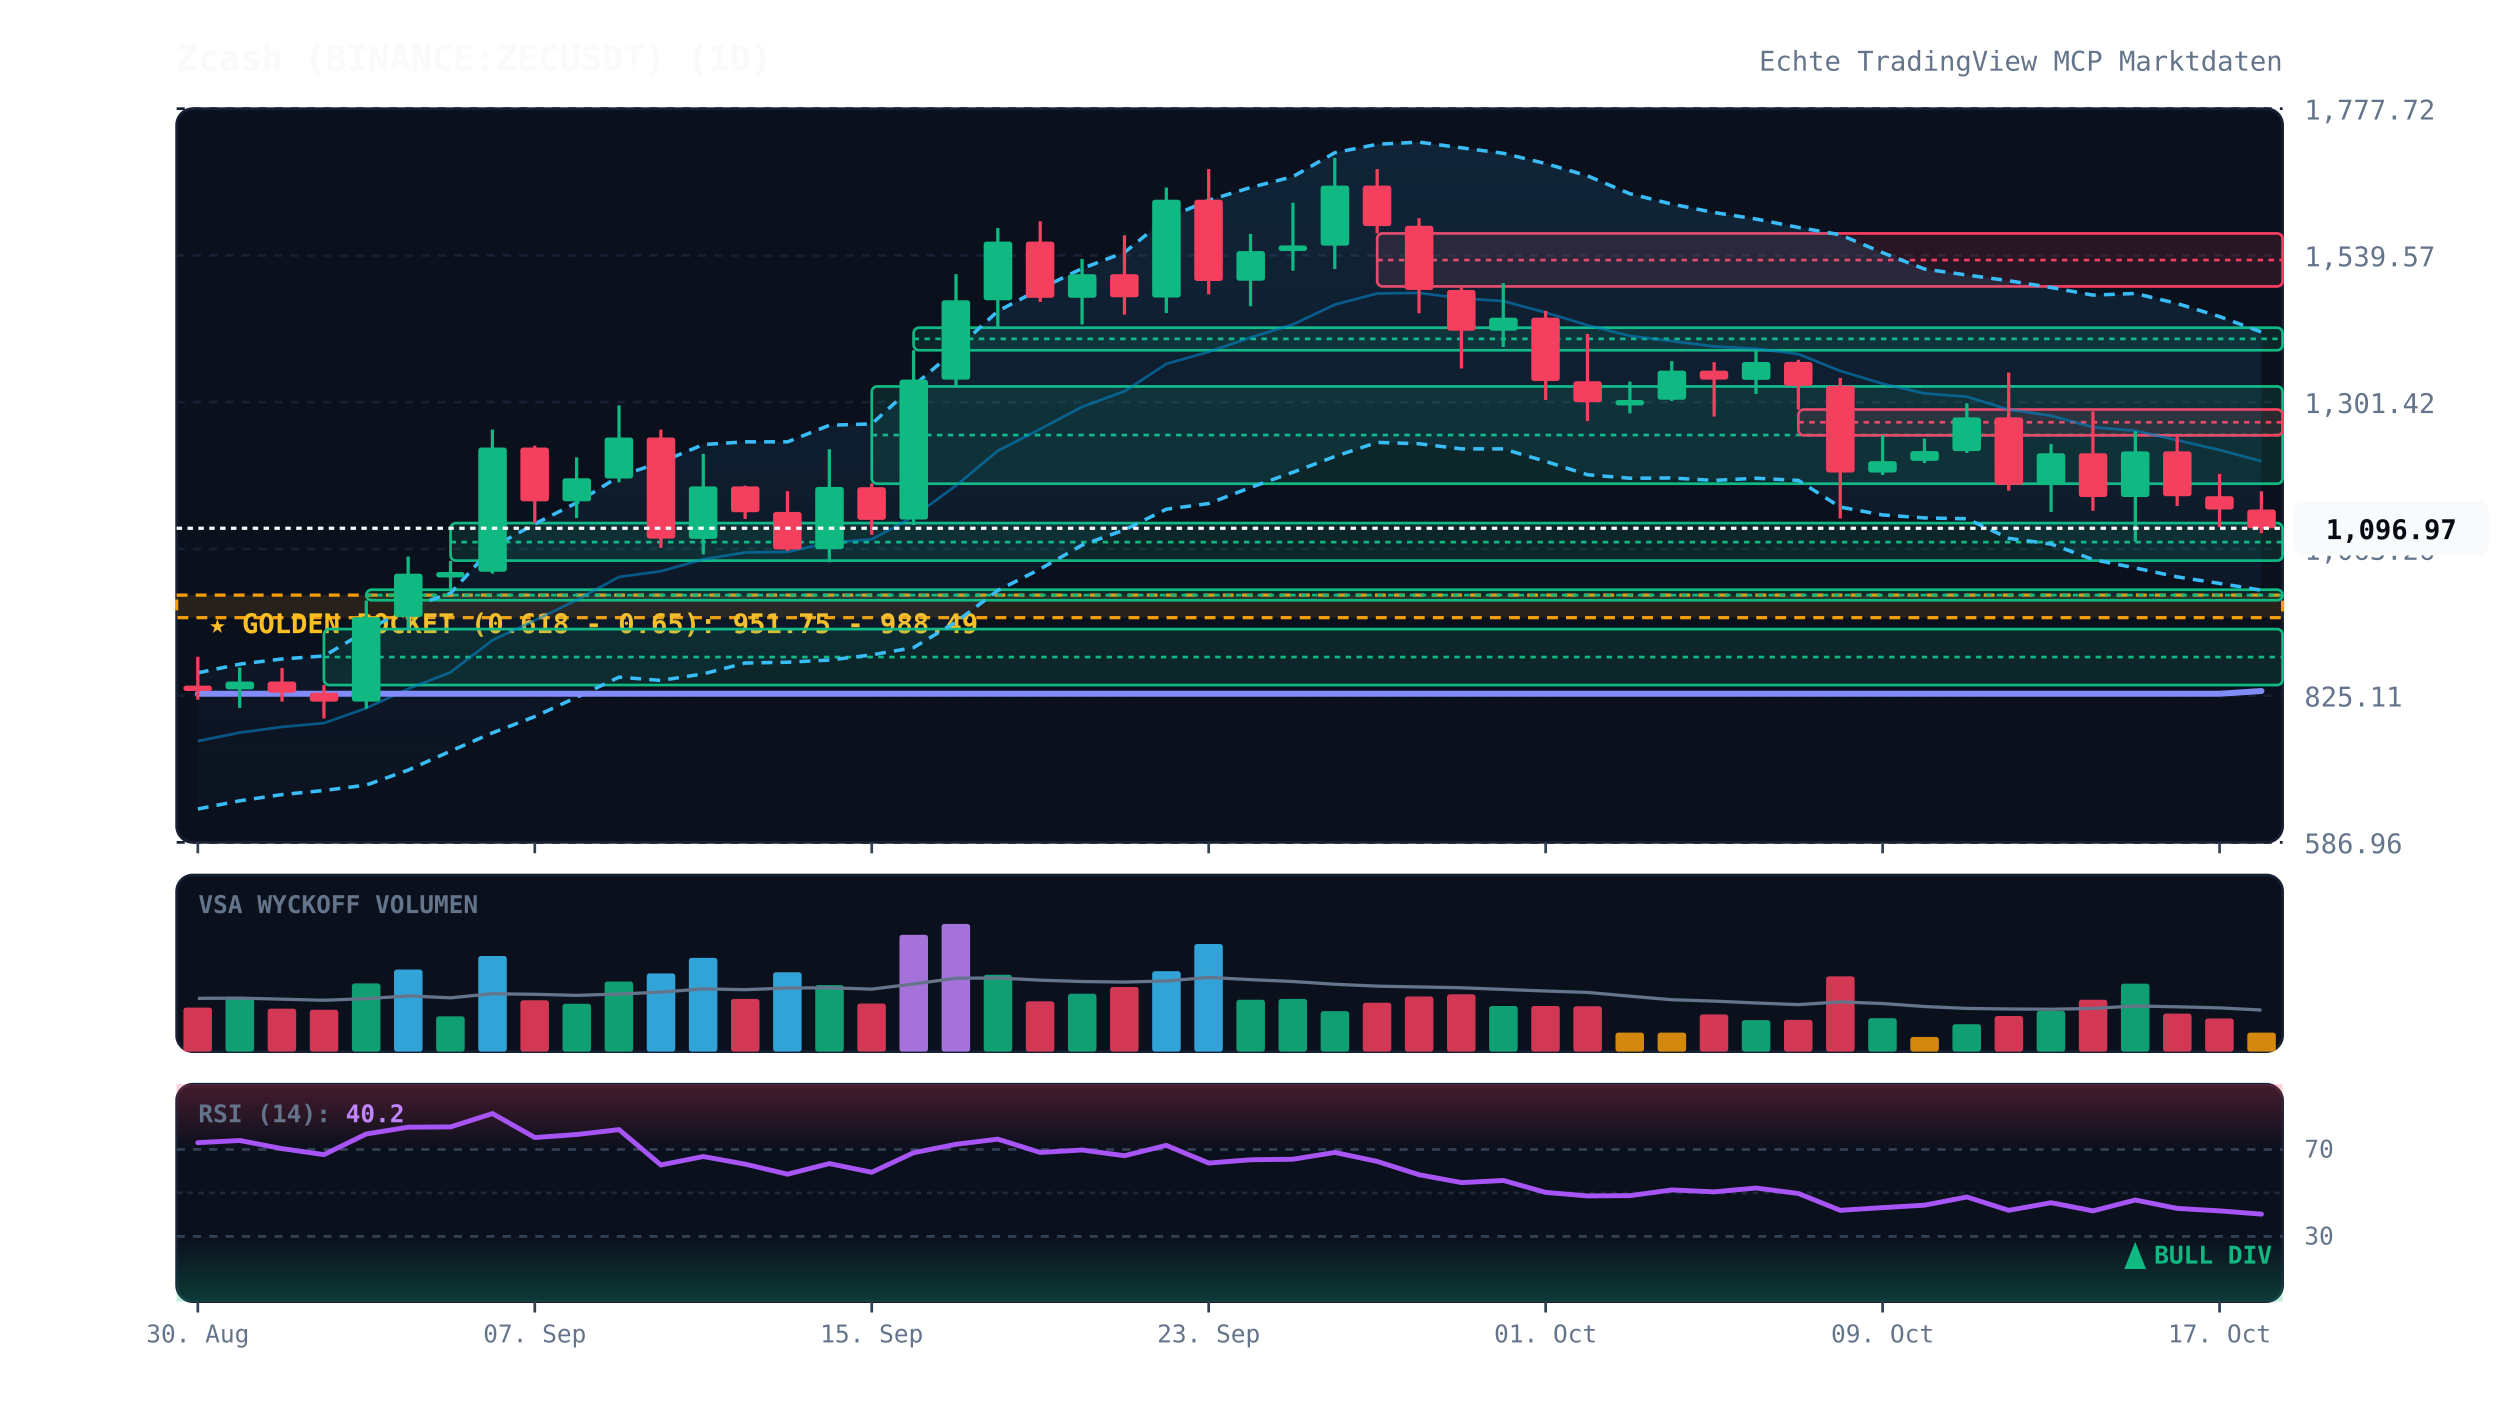
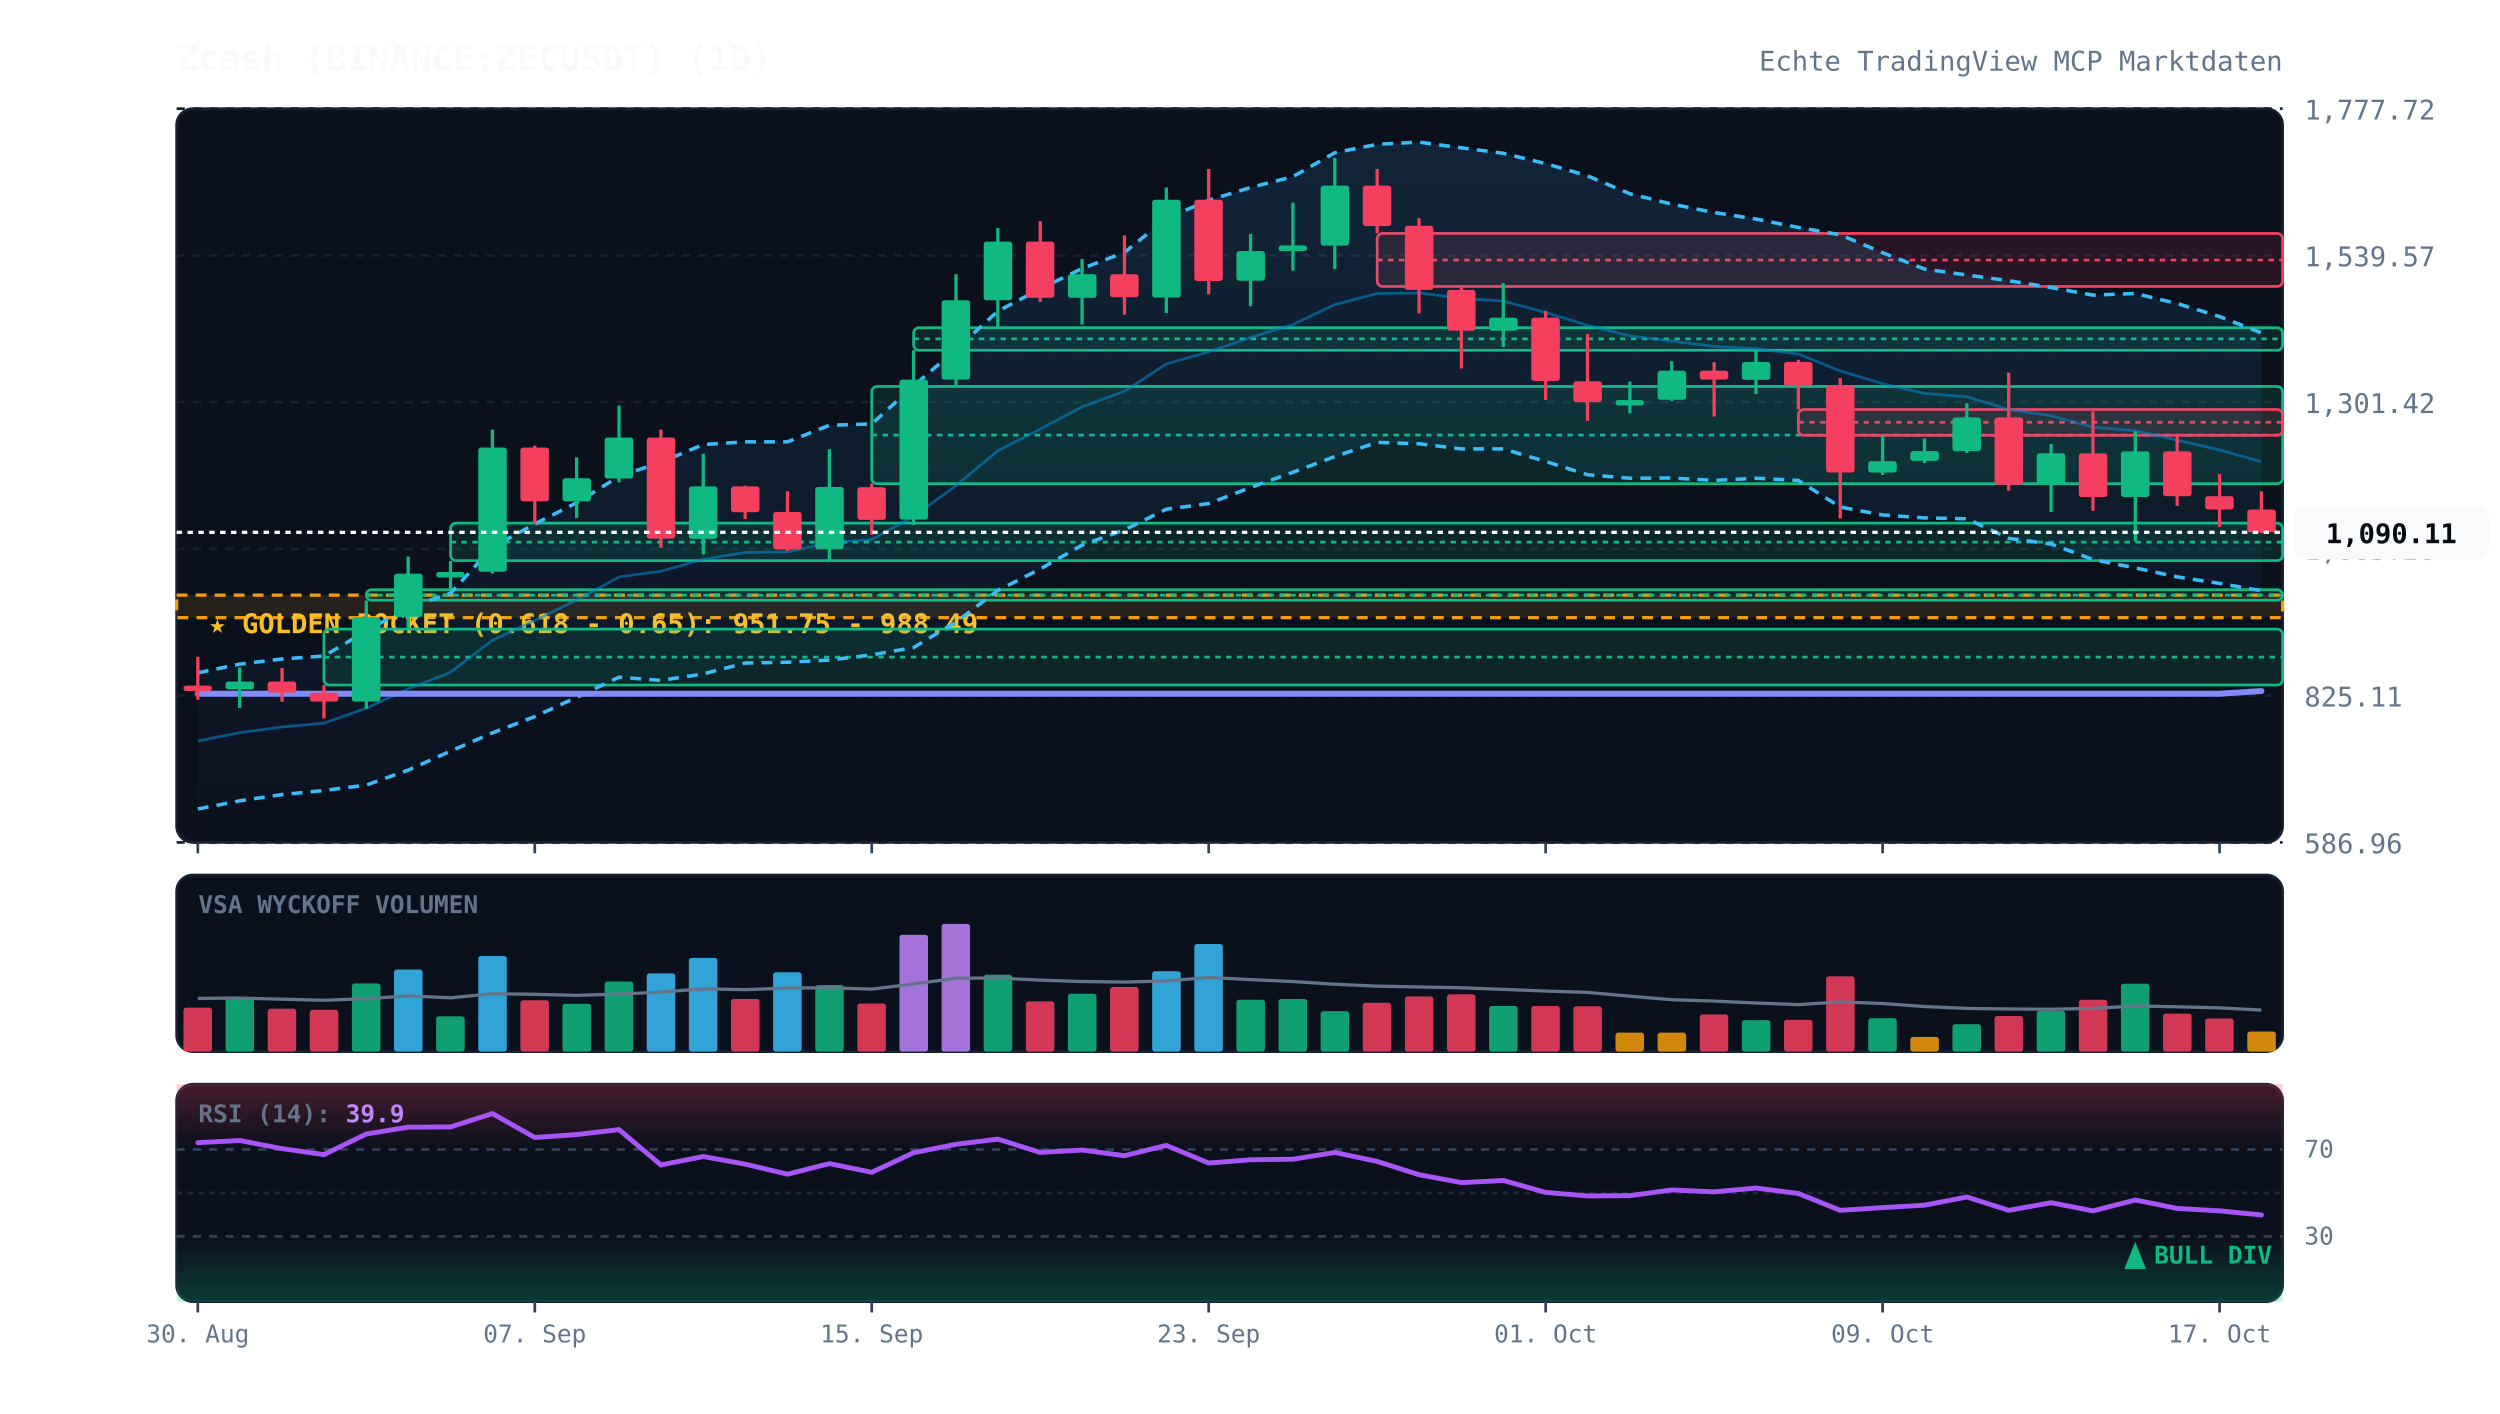
<svg xmlns="http://www.w3.org/2000/svg" viewBox="0 0 920 520" width="100%" height="100%" style="background:#070a13; font-family:'JetBrains Mono', monospace;">
  <defs>
    <linearGradient id="cloud-grad" x1="0%" y1="0%" x2="0%" y2="100%">
      <stop offset="0%" stop-color="#38bdf8" stop-opacity="0.12" />
      <stop offset="100%" stop-color="#38bdf8" stop-opacity="0.02" />
    </linearGradient>
    <linearGradient id="rsi-overbought" x1="0%" y1="0%" x2="0%" y2="100%">
      <stop offset="0%" stop-color="#f43f5e" stop-opacity="0.25" />
      <stop offset="100%" stop-color="#f43f5e" stop-opacity="0.0" />
    </linearGradient>
    <linearGradient id="rsi-oversold" x1="0%" y1="0%" x2="0%" y2="100%">
      <stop offset="0%" stop-color="#10b981" stop-opacity="0.0" />
      <stop offset="100%" stop-color="#10b981" stop-opacity="0.25" />
    </linearGradient>
  </defs>
  <rect x="65" y="40" width="775" height="270" fill="#0b101d" rx="6" stroke="#172033" stroke-width="1" />
  <rect x="65" y="322" width="775" height="65" fill="#0b101d" rx="6" stroke="#172033" stroke-width="1" />
  <rect x="65" y="399" width="775" height="80" fill="#0b101d" rx="6" stroke="#172033" stroke-width="1" />
  <line x1="65" y1="310.0" x2="840" y2="310.0" stroke="#172033" stroke-dasharray="3,3" stroke-width="1" />
  <text x="848" y="314.0" fill="#64748b" font-size="10" text-anchor="start">586.96</text>
  <line x1="65" y1="256.0" x2="840" y2="256.0" stroke="#172033" stroke-dasharray="3,3" stroke-width="1" />
  <text x="848" y="260.0" fill="#64748b" font-size="10" text-anchor="start">825.11</text>
  <line x1="65" y1="202.0" x2="840" y2="202.0" stroke="#172033" stroke-dasharray="3,3" stroke-width="1" />
  <text x="848" y="206.0" fill="#64748b" font-size="10" text-anchor="start">1,063.26</text>
  <line x1="65" y1="148.0" x2="840" y2="148.0" stroke="#172033" stroke-dasharray="3,3" stroke-width="1" />
  <text x="848" y="152.0" fill="#64748b" font-size="10" text-anchor="start">1,301.42</text>
  <line x1="65" y1="94.0" x2="840" y2="94.0" stroke="#172033" stroke-dasharray="3,3" stroke-width="1" />
  <text x="848" y="98.0" fill="#64748b" font-size="10" text-anchor="start">1,539.57</text>
  <line x1="65" y1="40.0" x2="840" y2="40.0" stroke="#172033" stroke-dasharray="3,3" stroke-width="1" />
  <text x="848" y="44.0" fill="#64748b" font-size="10" text-anchor="start">1,777.72</text>
  <rect x="65" y="219.0" width="775" height="8.3" fill="rgba(245, 158, 11, 0.12)" stroke="#f59e0b" stroke-dasharray="4,3" stroke-width="1.2" />
  <text x="77" y="233.0" fill="#fbbf24" font-size="10" font-weight="bold">★ GOLDEN POCKET (0.618 - 0.65): 951.75 - 988.49</text>
  <rect x="119.2" y="231.5" width="720.8" height="20.6" fill="rgba(16, 185, 129, 0.13)" stroke="#10b981" stroke-width="1" rx="2" />
  <line x1="119.2" y1="241.8" x2="840" y2="241.8" stroke="#10b981" stroke-dasharray="2,2" stroke-width="1" />
  <rect x="134.8" y="217.0" width="705.2" height="3.9" fill="rgba(16, 185, 129, 0.13)" stroke="#10b981" stroke-width="1" rx="2" />
  <line x1="134.8" y1="219.0" x2="840" y2="219.0" stroke="#10b981" stroke-dasharray="2,2" stroke-width="1" />
  <rect x="165.8" y="192.5" width="674.2" height="13.8" fill="rgba(16, 185, 129, 0.13)" stroke="#10b981" stroke-width="1" rx="2" />
  <line x1="165.8" y1="199.5" x2="840" y2="199.5" stroke="#10b981" stroke-dasharray="2,2" stroke-width="1" />
  <rect x="320.8" y="142.2" width="519.2" height="35.8" fill="rgba(16, 185, 129, 0.13)" stroke="#10b981" stroke-width="1" rx="2" />
  <line x1="320.8" y1="160.1" x2="840" y2="160.1" stroke="#10b981" stroke-dasharray="2,2" stroke-width="1" />
  <rect x="336.2" y="120.6" width="503.8" height="8.3" fill="rgba(16, 185, 129, 0.13)" stroke="#10b981" stroke-width="1" rx="2" />
  <line x1="336.2" y1="124.7" x2="840" y2="124.7" stroke="#10b981" stroke-dasharray="2,2" stroke-width="1" />
  <rect x="506.8" y="85.9" width="333.2" height="19.5" fill="rgba(244, 63, 94, 0.13)" stroke="#f43f5e" stroke-width="1" rx="2" />
  <line x1="506.8" y1="95.7" x2="840" y2="95.7" stroke="#f43f5e" stroke-dasharray="2,2" stroke-width="1" />
  <rect x="661.8" y="150.7" width="178.2" height="9.5" fill="rgba(244, 63, 94, 0.13)" stroke="#f43f5e" stroke-width="1" rx="2" />
  <line x1="661.8" y1="155.4" x2="840" y2="155.4" stroke="#f43f5e" stroke-dasharray="2,2" stroke-width="1" />
-   <polygon points="72.8,247.6 88.2,244.4 103.8,242.5 119.2,241.4 134.8,232.2 150.2,223.6 165.8,218.3 181.2,201.4 196.8,192.8 212.2,185.0 227.8,175.3 243.2,170.1 258.8,163.6 274.2,162.6 289.8,162.6 305.2,156.5 320.8,156.0 336.2,142.0 351.8,128.6 367.2,114.5 382.8,106.3 398.2,98.8 413.8,92.9 429.2,80.4 444.8,73.7 460.2,69.0 475.8,65.0 491.2,56.2 506.8,53.1 522.2,52.3 537.8,54.4 553.2,56.4 568.8,60.2 584.2,64.7 599.8,71.3 615.2,75.1 630.8,78.2 646.2,80.6 661.8,83.7 677.2,86.4 692.8,93.0 708.2,99.0 723.8,101.2 739.2,103.3 754.8,105.8 770.2,108.6 785.8,108.0 801.2,111.7 816.8,116.5 832.2,122.2 832.2,217.2 816.8,214.7 801.2,212.3 785.8,209.0 770.2,205.9 754.8,200.2 739.2,198.1 723.8,190.9 708.2,190.6 692.8,189.5 677.2,186.6 661.8,176.8 646.2,176.0 630.8,176.8 615.2,175.9 599.8,176.0 584.2,174.7 568.8,169.8 553.2,165.2 537.8,165.2 522.2,163.3 506.8,162.8 491.2,168.0 475.8,173.8 460.2,179.4 444.8,185.3 429.2,187.4 413.8,195.0 398.2,200.6 382.8,209.4 367.2,217.3 351.8,228.9 336.2,238.3 320.8,241.0 305.2,242.9 289.8,243.7 274.2,244.0 258.8,248.0 243.2,250.4 227.8,249.2 212.2,256.6 196.8,263.7 181.2,269.7 165.8,276.4 150.2,283.4 134.8,288.9 119.2,290.9 103.8,292.4 88.2,294.7 72.8,297.7" fill="url(#cloud-grad)" />
-   <polyline points="72.8,247.6 88.2,244.4 103.8,242.5 119.2,241.4 134.8,232.2 150.2,223.6 165.8,218.3 181.2,201.4 196.8,192.8 212.2,185.0 227.8,175.3 243.2,170.1 258.8,163.6 274.2,162.6 289.8,162.6 305.2,156.5 320.8,156.0 336.2,142.0 351.8,128.6 367.2,114.5 382.8,106.3 398.2,98.8 413.8,92.9 429.2,80.4 444.8,73.7 460.2,69.0 475.8,65.0 491.2,56.2 506.8,53.1 522.2,52.3 537.8,54.4 553.2,56.4 568.8,60.2 584.2,64.7 599.8,71.3 615.2,75.1 630.8,78.2 646.2,80.6 661.8,83.7 677.2,86.4 692.8,93.0 708.2,99.0 723.8,101.2 739.2,103.3 754.8,105.8 770.2,108.6 785.8,108.0 801.2,111.7 816.8,116.5 832.2,122.2" fill="none" stroke="#38bdf8" stroke-width="1.3" stroke-dasharray="4,3" />
-   <polyline points="72.8,297.7 88.2,294.7 103.8,292.4 119.2,290.9 134.8,288.9 150.2,283.4 165.8,276.4 181.2,269.7 196.8,263.7 212.2,256.6 227.8,249.2 243.2,250.4 258.8,248.0 274.2,244.0 289.8,243.7 305.2,242.9 320.8,241.0 336.2,238.3 351.8,228.9 367.2,217.3 382.8,209.4 398.2,200.6 413.8,195.0 429.2,187.4 444.8,185.3 460.2,179.4 475.8,173.8 491.2,168.0 506.8,162.8 522.2,163.3 537.8,165.2 553.2,165.2 568.8,169.8 584.2,174.7 599.8,176.0 615.2,175.9 630.8,176.8 646.2,176.0 661.8,176.8 677.2,186.6 692.8,189.5 708.2,190.6 723.8,190.9 739.2,198.1 754.8,200.2 770.2,205.9 785.8,209.0 801.2,212.3 816.8,214.7 832.2,217.2" fill="none" stroke="#38bdf8" stroke-width="1.3" stroke-dasharray="4,3" />
-   <polyline points="72.8,272.7 88.2,269.6 103.8,267.5 119.2,266.1 134.8,260.6 150.2,253.5 165.8,247.4 181.2,235.6 196.8,228.3 212.2,220.8 227.8,212.3 243.2,210.2 258.8,205.8 274.2,203.3 289.8,203.1 305.2,199.7 320.8,198.5 336.2,190.1 351.8,178.7 367.2,165.9 382.8,157.9 398.2,149.7 413.8,144.0 429.2,133.9 444.8,129.5 460.2,124.2 475.8,119.4 491.2,112.1 506.8,108.0 522.2,107.8 537.8,109.8 553.2,110.8 568.8,115.0 584.2,119.7 599.8,123.6 615.2,125.5 630.8,127.5 646.2,128.3 661.8,130.3 677.2,136.5 692.8,141.2 708.2,144.8 723.8,146.0 739.2,150.7 754.8,153.0 770.2,157.2 785.8,158.5 801.2,162.0 816.8,165.6 832.2,169.7" fill="none" stroke="#0284c7" stroke-width="1.0" stroke-opacity="0.6" />
+   <polygon points="72.8,247.6 88.2,244.4 103.8,242.5 119.2,241.4 134.8,232.2 150.2,223.6 165.8,218.3 181.2,201.4 196.8,192.8 212.2,185.0 227.8,175.3 243.2,170.1 258.8,163.6 274.2,162.6 289.8,162.6 305.2,156.5 320.8,156.0 336.2,142.0 351.8,128.6 367.2,114.5 382.8,106.3 398.2,98.8 413.8,92.9 429.2,80.4 444.8,73.7 460.2,69.0 475.8,65.0 491.2,56.2 506.8,53.1 522.2,52.3 537.8,54.4 553.2,56.4 568.8,60.2 584.2,64.7 599.8,71.3 615.2,75.1 630.8,78.2 646.2,80.6 661.8,83.7 677.2,86.4 692.8,93.0 708.2,99.0 723.8,101.2 739.2,103.3 754.8,105.8 770.2,108.6 785.8,108.0 801.2,111.7 816.8,116.5 832.2,122.5 832.2,217.4 816.8,214.7 801.2,212.3 785.8,209.0 770.2,205.9 754.8,200.2 739.2,198.1 723.8,190.9 708.2,190.6 692.8,189.5 677.2,186.6 661.8,176.8 646.2,176.0 630.8,176.8 615.2,175.9 599.8,176.0 584.2,174.7 568.8,169.8 553.2,165.2 537.8,165.2 522.2,163.3 506.8,162.8 491.2,168.0 475.8,173.8 460.2,179.4 444.8,185.3 429.2,187.4 413.8,195.0 398.2,200.6 382.8,209.4 367.2,217.3 351.8,228.9 336.2,238.3 320.8,241.0 305.2,242.9 289.8,243.7 274.2,244.0 258.8,248.0 243.2,250.4 227.8,249.2 212.2,256.6 196.8,263.7 181.2,269.7 165.8,276.4 150.2,283.4 134.8,288.9 119.2,290.9 103.8,292.4 88.2,294.7 72.8,297.7" fill="url(#cloud-grad)" />
+   <polyline points="72.8,247.6 88.2,244.4 103.8,242.5 119.2,241.4 134.8,232.2 150.2,223.6 165.8,218.3 181.2,201.4 196.8,192.8 212.2,185.0 227.8,175.3 243.2,170.1 258.8,163.6 274.2,162.6 289.8,162.6 305.2,156.5 320.8,156.0 336.2,142.0 351.8,128.6 367.2,114.5 382.8,106.3 398.2,98.8 413.8,92.9 429.2,80.4 444.8,73.7 460.2,69.0 475.8,65.0 491.2,56.2 506.8,53.1 522.2,52.3 537.8,54.4 553.2,56.4 568.8,60.2 584.2,64.7 599.8,71.3 615.2,75.1 630.8,78.2 646.2,80.6 661.8,83.7 677.2,86.4 692.8,93.0 708.2,99.0 723.8,101.2 739.2,103.3 754.8,105.8 770.2,108.6 785.8,108.0 801.2,111.7 816.8,116.5 832.2,122.5" fill="none" stroke="#38bdf8" stroke-width="1.3" stroke-dasharray="4,3" />
+   <polyline points="72.8,297.7 88.2,294.7 103.8,292.4 119.2,290.9 134.8,288.9 150.2,283.4 165.8,276.4 181.2,269.7 196.8,263.7 212.2,256.6 227.8,249.2 243.2,250.4 258.8,248.0 274.2,244.0 289.8,243.7 305.2,242.9 320.8,241.0 336.2,238.3 351.8,228.9 367.2,217.3 382.8,209.4 398.2,200.6 413.8,195.0 429.2,187.4 444.8,185.3 460.2,179.4 475.8,173.8 491.2,168.0 506.8,162.8 522.2,163.3 537.8,165.2 553.2,165.2 568.8,169.8 584.2,174.7 599.8,176.0 615.2,175.9 630.8,176.8 646.2,176.0 661.8,176.8 677.2,186.6 692.8,189.5 708.2,190.6 723.8,190.9 739.2,198.1 754.8,200.2 770.2,205.9 785.8,209.0 801.2,212.3 816.8,214.7 832.2,217.4" fill="none" stroke="#38bdf8" stroke-width="1.3" stroke-dasharray="4,3" />
+   <polyline points="72.8,272.7 88.2,269.6 103.8,267.5 119.2,266.1 134.8,260.6 150.2,253.5 165.8,247.4 181.2,235.6 196.8,228.3 212.2,220.8 227.8,212.3 243.2,210.2 258.8,205.8 274.2,203.3 289.8,203.1 305.2,199.7 320.8,198.5 336.2,190.1 351.8,178.7 367.2,165.9 382.8,157.9 398.2,149.7 413.8,144.0 429.2,133.9 444.8,129.5 460.2,124.2 475.8,119.4 491.2,112.1 506.8,108.0 522.2,107.8 537.8,109.8 553.2,110.8 568.8,115.0 584.2,119.7 599.8,123.6 615.2,125.5 630.8,127.5 646.2,128.3 661.8,130.3 677.2,136.5 692.8,141.2 708.2,144.8 723.8,146.0 739.2,150.7 754.8,153.0 770.2,157.2 785.8,158.5 801.2,162.0 816.8,165.6 832.2,169.9" fill="none" stroke="#0284c7" stroke-width="1.0" stroke-opacity="0.6" />
  <polyline points="72.8,255.3 88.2,255.3 103.8,255.3 119.2,255.3 134.8,255.3 150.2,255.3 165.8,255.3 181.2,255.3 196.8,255.3 212.2,255.3 227.8,255.3 243.2,255.3 258.8,255.3 274.2,255.3 289.8,255.3 305.2,255.3 320.8,255.3 336.2,255.3 351.8,255.3 367.2,255.3 382.8,255.3 398.2,255.3 413.8,255.3 429.2,255.3 444.8,255.3 460.2,255.3 475.8,255.3 491.2,255.3 506.8,255.3 522.2,255.3 537.8,255.3 553.2,255.3 568.8,255.3 584.2,255.3 599.8,255.3 615.2,255.3 630.8,255.3 646.2,255.3 661.8,255.3 677.2,255.3 692.8,255.3 708.2,255.3 723.8,255.3 739.2,255.3 754.8,255.3 770.2,255.3 785.8,255.3 801.2,255.3 816.8,255.3 832.2,254.3" fill="none" stroke="#818cf8" stroke-width="2.2" stroke-linecap="round" />
  <line x1="72.8" y1="241.7" x2="72.8" y2="257.5" stroke="#f43f5e" stroke-width="1.2" />
  <rect x="67.5" y="252.3" width="10.5" height="2.0" fill="#f43f5e" rx="1" />
  <line x1="88.2" y1="245.6" x2="88.2" y2="260.5" stroke="#10b981" stroke-width="1.2" />
  <rect x="83.0" y="250.8" width="10.5" height="2.9" fill="#10b981" rx="1" />
  <line x1="103.8" y1="245.8" x2="103.8" y2="258.2" stroke="#f43f5e" stroke-width="1.2" />
  <rect x="98.5" y="250.8" width="10.5" height="4.1" fill="#f43f5e" rx="1" />
  <line x1="119.2" y1="252.1" x2="119.2" y2="264.4" stroke="#f43f5e" stroke-width="1.2" />
  <rect x="114.0" y="254.9" width="10.5" height="3.3" fill="#f43f5e" rx="1" />
  <line x1="134.8" y1="221.0" x2="134.8" y2="260.8" stroke="#10b981" stroke-width="1.2" />
  <rect x="129.5" y="227.1" width="10.5" height="31.1" fill="#10b981" rx="1" />
  <line x1="150.2" y1="204.8" x2="150.2" y2="231.5" stroke="#10b981" stroke-width="1.2" />
  <rect x="145.0" y="211.1" width="10.5" height="15.9" fill="#10b981" rx="1" />
  <line x1="165.8" y1="206.4" x2="165.8" y2="217.0" stroke="#10b981" stroke-width="1.2" />
  <rect x="160.5" y="210.5" width="10.5" height="2.0" fill="#10b981" rx="1" />
  <line x1="181.2" y1="158.1" x2="181.2" y2="211.1" stroke="#10b981" stroke-width="1.2" />
  <rect x="176.0" y="164.7" width="10.5" height="45.7" fill="#10b981" rx="1" />
  <line x1="196.8" y1="164.0" x2="196.8" y2="192.5" stroke="#f43f5e" stroke-width="1.2" />
  <rect x="191.5" y="164.7" width="10.5" height="19.8" fill="#f43f5e" rx="1" />
  <line x1="212.2" y1="168.3" x2="212.2" y2="190.6" stroke="#10b981" stroke-width="1.2" />
  <rect x="207.0" y="176.0" width="10.5" height="8.5" fill="#10b981" rx="1" />
  <line x1="227.8" y1="149.2" x2="227.8" y2="177.5" stroke="#10b981" stroke-width="1.2" />
  <rect x="222.5" y="161.0" width="10.5" height="15.1" fill="#10b981" rx="1" />
  <line x1="243.2" y1="158.1" x2="243.2" y2="201.6" stroke="#f43f5e" stroke-width="1.2" />
  <rect x="238.0" y="161.0" width="10.5" height="37.2" fill="#f43f5e" rx="1" />
  <line x1="258.8" y1="167.0" x2="258.8" y2="204.0" stroke="#10b981" stroke-width="1.2" />
  <rect x="253.5" y="179.0" width="10.5" height="19.3" fill="#10b981" rx="1" />
  <line x1="274.2" y1="178.7" x2="274.2" y2="191.0" stroke="#f43f5e" stroke-width="1.2" />
  <rect x="269.0" y="179.0" width="10.5" height="9.5" fill="#f43f5e" rx="1" />
  <line x1="289.8" y1="180.8" x2="289.8" y2="202.7" stroke="#f43f5e" stroke-width="1.2" />
  <rect x="284.5" y="188.4" width="10.5" height="13.8" fill="#f43f5e" rx="1" />
  <line x1="305.2" y1="165.3" x2="305.2" y2="206.9" stroke="#10b981" stroke-width="1.2" />
  <rect x="300.0" y="179.2" width="10.5" height="22.9" fill="#10b981" rx="1" />
  <line x1="320.8" y1="177.9" x2="320.8" y2="196.8" stroke="#f43f5e" stroke-width="1.2" />
  <rect x="315.5" y="179.3" width="10.5" height="12.0" fill="#f43f5e" rx="1" />
  <line x1="336.2" y1="128.9" x2="336.2" y2="193.2" stroke="#10b981" stroke-width="1.2" />
  <rect x="331.0" y="139.7" width="10.5" height="51.5" fill="#10b981" rx="1" />
  <line x1="351.8" y1="100.9" x2="351.8" y2="142.2" stroke="#10b981" stroke-width="1.2" />
  <rect x="346.5" y="110.5" width="10.5" height="29.2" fill="#10b981" rx="1" />
  <line x1="367.2" y1="83.9" x2="367.2" y2="120.6" stroke="#10b981" stroke-width="1.2" />
  <rect x="362.0" y="88.9" width="10.5" height="21.6" fill="#10b981" rx="1" />
  <line x1="382.8" y1="81.4" x2="382.8" y2="111.1" stroke="#f43f5e" stroke-width="1.2" />
  <rect x="377.5" y="88.9" width="10.5" height="20.7" fill="#f43f5e" rx="1" />
  <line x1="398.2" y1="95.3" x2="398.2" y2="119.4" stroke="#10b981" stroke-width="1.2" />
  <rect x="393.0" y="100.9" width="10.5" height="8.7" fill="#10b981" rx="1" />
  <line x1="413.8" y1="86.6" x2="413.8" y2="115.8" stroke="#f43f5e" stroke-width="1.2" />
  <rect x="408.5" y="100.9" width="10.5" height="8.5" fill="#f43f5e" rx="1" />
  <line x1="429.2" y1="69.0" x2="429.2" y2="115.2" stroke="#10b981" stroke-width="1.2" />
  <rect x="424.0" y="73.5" width="10.5" height="36.0" fill="#10b981" rx="1" />
  <line x1="444.8" y1="62.2" x2="444.8" y2="108.3" stroke="#f43f5e" stroke-width="1.2" />
  <rect x="439.5" y="73.5" width="10.5" height="29.9" fill="#f43f5e" rx="1" />
  <line x1="460.2" y1="86.1" x2="460.2" y2="112.7" stroke="#10b981" stroke-width="1.2" />
  <rect x="455.0" y="92.4" width="10.5" height="10.9" fill="#10b981" rx="1" />
  <line x1="475.8" y1="74.6" x2="475.8" y2="99.6" stroke="#10b981" stroke-width="1.2" />
  <rect x="470.5" y="90.3" width="10.5" height="2.1" fill="#10b981" rx="1" />
  <line x1="491.2" y1="58.1" x2="491.2" y2="99.0" stroke="#10b981" stroke-width="1.2" />
  <rect x="486.0" y="68.3" width="10.5" height="22.1" fill="#10b981" rx="1" />
  <line x1="506.8" y1="62.2" x2="506.8" y2="85.9" stroke="#f43f5e" stroke-width="1.2" />
  <rect x="501.5" y="68.3" width="10.5" height="14.9" fill="#f43f5e" rx="1" />
  <line x1="522.2" y1="80.3" x2="522.2" y2="115.3" stroke="#f43f5e" stroke-width="1.2" />
  <rect x="517.0" y="83.1" width="10.5" height="23.6" fill="#f43f5e" rx="1" />
  <line x1="537.8" y1="105.4" x2="537.8" y2="135.6" stroke="#f43f5e" stroke-width="1.2" />
  <rect x="532.5" y="106.7" width="10.5" height="15.0" fill="#f43f5e" rx="1" />
  <line x1="553.2" y1="104.2" x2="553.2" y2="127.7" stroke="#10b981" stroke-width="1.2" />
  <rect x="548.0" y="116.9" width="10.5" height="4.8" fill="#10b981" rx="1" />
  <line x1="568.8" y1="114.4" x2="568.8" y2="147.2" stroke="#f43f5e" stroke-width="1.2" />
  <rect x="563.5" y="116.9" width="10.5" height="23.3" fill="#f43f5e" rx="1" />
  <line x1="584.2" y1="122.9" x2="584.2" y2="154.9" stroke="#f43f5e" stroke-width="1.2" />
  <rect x="579.0" y="140.3" width="10.5" height="7.7" fill="#f43f5e" rx="1" />
  <line x1="599.8" y1="140.4" x2="599.8" y2="152.1" stroke="#10b981" stroke-width="1.2" />
  <rect x="594.5" y="147.2" width="10.5" height="2.0" fill="#10b981" rx="1" />
  <line x1="615.2" y1="132.9" x2="615.2" y2="147.6" stroke="#10b981" stroke-width="1.2" />
  <rect x="610.0" y="136.4" width="10.5" height="10.7" fill="#10b981" rx="1" />
  <line x1="630.8" y1="133.3" x2="630.8" y2="153.3" stroke="#f43f5e" stroke-width="1.2" />
  <rect x="625.5" y="136.4" width="10.5" height="3.3" fill="#f43f5e" rx="1" />
  <line x1="646.2" y1="129.0" x2="646.2" y2="145.0" stroke="#10b981" stroke-width="1.2" />
  <rect x="641.0" y="133.2" width="10.5" height="6.6" fill="#10b981" rx="1" />
  <line x1="661.8" y1="132.4" x2="661.8" y2="150.7" stroke="#f43f5e" stroke-width="1.2" />
  <rect x="656.5" y="133.2" width="10.5" height="8.8" fill="#f43f5e" rx="1" />
  <line x1="677.2" y1="139.1" x2="677.2" y2="190.8" stroke="#f43f5e" stroke-width="1.2" />
  <rect x="672.0" y="142.0" width="10.5" height="31.9" fill="#f43f5e" rx="1" />
  <line x1="692.8" y1="160.2" x2="692.8" y2="174.8" stroke="#10b981" stroke-width="1.2" />
  <rect x="687.5" y="169.7" width="10.5" height="4.2" fill="#10b981" rx="1" />
  <line x1="708.2" y1="161.4" x2="708.2" y2="170.4" stroke="#10b981" stroke-width="1.2" />
  <rect x="703.0" y="166.0" width="10.5" height="3.6" fill="#10b981" rx="1" />
  <line x1="723.8" y1="148.4" x2="723.8" y2="166.7" stroke="#10b981" stroke-width="1.2" />
  <rect x="718.5" y="153.6" width="10.5" height="12.4" fill="#10b981" rx="1" />
  <line x1="739.2" y1="137.1" x2="739.2" y2="180.6" stroke="#f43f5e" stroke-width="1.2" />
  <rect x="734.0" y="153.6" width="10.5" height="24.8" fill="#f43f5e" rx="1" />
  <line x1="754.8" y1="163.4" x2="754.8" y2="188.4" stroke="#10b981" stroke-width="1.2" />
  <rect x="749.5" y="166.8" width="10.5" height="11.7" fill="#10b981" rx="1" />
  <line x1="770.2" y1="151.4" x2="770.2" y2="188.0" stroke="#f43f5e" stroke-width="1.2" />
  <rect x="765.0" y="166.8" width="10.5" height="16.1" fill="#f43f5e" rx="1" />
  <line x1="785.8" y1="158.7" x2="785.8" y2="199.3" stroke="#10b981" stroke-width="1.2" />
  <rect x="780.5" y="166.1" width="10.5" height="16.8" fill="#10b981" rx="1" />
  <line x1="801.2" y1="159.8" x2="801.2" y2="186.2" stroke="#f43f5e" stroke-width="1.2" />
  <rect x="796.0" y="166.1" width="10.5" height="16.5" fill="#f43f5e" rx="1" />
  <line x1="816.8" y1="174.4" x2="816.8" y2="193.9" stroke="#f43f5e" stroke-width="1.2" />
  <rect x="811.5" y="182.6" width="10.5" height="4.9" fill="#f43f5e" rx="1" />
  <line x1="832.2" y1="180.8" x2="832.2" y2="196.2" stroke="#f43f5e" stroke-width="1.2" />
-   <rect x="827.0" y="187.5" width="10.5" height="6.9" fill="#f43f5e" rx="1" />
-   <line x1="65" y1="194.4" x2="840" y2="194.4" stroke="#f8fafc" stroke-width="1.2" stroke-dasharray="2,2" />
-   <rect x="844" y="184.4" width="72" height="20" fill="#f8fafc" rx="4" />
-   <text x="880" y="198.4" fill="#070a13" font-size="10" font-weight="bold" text-anchor="middle">1,096.97</text>
+   <rect x="827.0" y="187.5" width="10.5" height="8.4" fill="#f43f5e" rx="1" />
+   <line x1="65" y1="195.9" x2="840" y2="195.9" stroke="#f8fafc" stroke-width="1.2" stroke-dasharray="2,2" />
+   <rect x="844" y="185.9" width="72" height="20" fill="#f8fafc" rx="4" />
+   <text x="880" y="199.9" fill="#070a13" font-size="10" font-weight="bold" text-anchor="middle">1,090.11</text>
  <text x="73" y="336" fill="#64748b" font-size="9" font-weight="bold">VSA WYCKOFF VOLUMEN</text>
  <rect x="67.5" y="370.8" width="10.5" height="16.2" fill="#f43f5e" opacity="0.85" rx="1" />
  <rect x="83.0" y="366.9" width="10.5" height="20.1" fill="#10b981" opacity="0.85" rx="1" />
  <rect x="98.5" y="371.2" width="10.5" height="15.8" fill="#f43f5e" opacity="0.85" rx="1" />
  <rect x="114.0" y="371.6" width="10.5" height="15.4" fill="#f43f5e" opacity="0.85" rx="1" />
  <rect x="129.5" y="361.9" width="10.5" height="25.1" fill="#10b981" opacity="0.85" rx="1" />
  <rect x="145.0" y="356.8" width="10.5" height="30.2" fill="#38bdf8" opacity="0.85" rx="1" />
  <rect x="160.5" y="374.0" width="10.5" height="13.0" fill="#10b981" opacity="0.85" rx="1" />
  <rect x="176.0" y="351.8" width="10.5" height="35.2" fill="#38bdf8" opacity="0.85" rx="1" />
  <rect x="191.5" y="368.1" width="10.5" height="18.9" fill="#f43f5e" opacity="0.85" rx="1" />
  <rect x="207.0" y="369.4" width="10.5" height="17.6" fill="#10b981" opacity="0.85" rx="1" />
  <rect x="222.5" y="361.2" width="10.5" height="25.8" fill="#10b981" opacity="0.85" rx="1" />
  <rect x="238.0" y="358.2" width="10.5" height="28.8" fill="#38bdf8" opacity="0.85" rx="1" />
  <rect x="253.5" y="352.5" width="10.5" height="34.5" fill="#38bdf8" opacity="0.85" rx="1" />
  <rect x="269.0" y="367.6" width="10.5" height="19.4" fill="#f43f5e" opacity="0.85" rx="1" />
  <rect x="284.5" y="357.8" width="10.5" height="29.2" fill="#38bdf8" opacity="0.85" rx="1" />
  <rect x="300.0" y="362.5" width="10.5" height="24.5" fill="#10b981" opacity="0.85" rx="1" />
  <rect x="315.5" y="369.3" width="10.5" height="17.7" fill="#f43f5e" opacity="0.85" rx="1" />
  <rect x="331.0" y="344.0" width="10.5" height="43.0" fill="#c084fc" opacity="0.85" rx="1" />
  <rect x="346.5" y="340.0" width="10.5" height="47.0" fill="#c084fc" opacity="0.85" rx="1" />
  <rect x="362.0" y="358.7" width="10.5" height="28.3" fill="#10b981" opacity="0.85" rx="1" />
  <rect x="377.5" y="368.5" width="10.5" height="18.5" fill="#f43f5e" opacity="0.85" rx="1" />
  <rect x="393.0" y="365.7" width="10.5" height="21.3" fill="#10b981" opacity="0.85" rx="1" />
  <rect x="408.5" y="363.2" width="10.5" height="23.8" fill="#f43f5e" opacity="0.85" rx="1" />
  <rect x="424.0" y="357.4" width="10.5" height="29.6" fill="#38bdf8" opacity="0.85" rx="1" />
  <rect x="439.5" y="347.4" width="10.5" height="39.6" fill="#38bdf8" opacity="0.85" rx="1" />
  <rect x="455.0" y="367.9" width="10.5" height="19.1" fill="#10b981" opacity="0.85" rx="1" />
  <rect x="470.5" y="367.6" width="10.5" height="19.4" fill="#10b981" opacity="0.85" rx="1" />
  <rect x="486.0" y="372.1" width="10.5" height="14.9" fill="#10b981" opacity="0.85" rx="1" />
  <rect x="501.5" y="369.0" width="10.5" height="18.0" fill="#f43f5e" opacity="0.85" rx="1" />
  <rect x="517.0" y="366.7" width="10.5" height="20.3" fill="#f43f5e" opacity="0.85" rx="1" />
  <rect x="532.5" y="365.9" width="10.5" height="21.1" fill="#f43f5e" opacity="0.85" rx="1" />
  <rect x="548.0" y="370.2" width="10.5" height="16.8" fill="#10b981" opacity="0.85" rx="1" />
  <rect x="563.5" y="370.2" width="10.5" height="16.8" fill="#f43f5e" opacity="0.85" rx="1" />
  <rect x="579.0" y="370.3" width="10.5" height="16.7" fill="#f43f5e" opacity="0.85" rx="1" />
  <rect x="594.5" y="380.0" width="10.5" height="7.0" fill="#f59e0b" opacity="0.85" rx="1" />
  <rect x="610.0" y="380.0" width="10.5" height="7.0" fill="#f59e0b" opacity="0.85" rx="1" />
  <rect x="625.5" y="373.3" width="10.5" height="13.7" fill="#f43f5e" opacity="0.85" rx="1" />
  <rect x="641.0" y="375.4" width="10.5" height="11.6" fill="#10b981" opacity="0.85" rx="1" />
  <rect x="656.5" y="375.3" width="10.5" height="11.7" fill="#f43f5e" opacity="0.85" rx="1" />
  <rect x="672.0" y="359.3" width="10.5" height="27.7" fill="#f43f5e" opacity="0.85" rx="1" />
  <rect x="687.5" y="374.7" width="10.5" height="12.3" fill="#10b981" opacity="0.85" rx="1" />
  <rect x="703.0" y="381.6" width="10.5" height="5.4" fill="#f59e0b" opacity="0.85" rx="1" />
  <rect x="718.5" y="376.9" width="10.5" height="10.1" fill="#10b981" opacity="0.85" rx="1" />
  <rect x="734.0" y="373.9" width="10.5" height="13.1" fill="#f43f5e" opacity="0.85" rx="1" />
  <rect x="749.5" y="372.0" width="10.5" height="15.0" fill="#10b981" opacity="0.85" rx="1" />
  <rect x="765.0" y="367.9" width="10.5" height="19.1" fill="#f43f5e" opacity="0.85" rx="1" />
  <rect x="780.5" y="362.0" width="10.5" height="25.0" fill="#10b981" opacity="0.85" rx="1" />
  <rect x="796.0" y="373.0" width="10.5" height="14.0" fill="#f43f5e" opacity="0.85" rx="1" />
  <rect x="811.5" y="374.8" width="10.5" height="12.2" fill="#f43f5e" opacity="0.85" rx="1" />
-   <rect x="827.0" y="380.0" width="10.5" height="7.0" fill="#f59e0b" opacity="0.85" rx="1" />
+   <rect x="827.0" y="379.6" width="10.5" height="7.4" fill="#f59e0b" opacity="0.85" rx="1" />
  <polyline points="72.8,367.4 88.2,367.3 103.8,367.7 119.2,368.1 134.8,367.5 150.2,366.5 165.8,367.2 181.2,365.7 196.8,365.9 212.2,366.3 227.8,365.8 243.2,365.1 258.8,363.9 274.2,364.2 289.8,363.6 305.2,363.5 320.8,364.0 336.2,362.1 351.8,360.0 367.2,359.9 382.8,360.7 398.2,361.2 413.8,361.4 429.2,361.0 444.8,359.7 460.2,360.5 475.8,361.2 491.2,362.2 506.8,362.9 522.2,363.2 537.8,363.5 553.2,364.1 568.8,364.7 584.2,365.2 599.8,366.6 615.2,367.9 630.8,368.4 646.2,369.1 661.8,369.7 677.2,368.7 692.8,369.3 708.2,370.4 723.8,371.1 739.2,371.3 754.8,371.4 770.2,371.1 785.8,370.2 801.2,370.5 816.8,370.9 832.2,371.7" fill="none" stroke="#64748b" stroke-width="1.2" />
  <rect x="65" y="399" width="775" height="24.0" fill="url(#rsi-overbought)" />
  <rect x="65" y="455.0" width="775" height="24.0" fill="url(#rsi-oversold)" />
  <line x1="65" y1="423.0" x2="840" y2="423.0" stroke="#334155" stroke-dasharray="3,3" stroke-width="1" />
  <text x="848" y="426.0" fill="#64748b" font-size="9">70</text>
  <line x1="65" y1="439.0" x2="840" y2="439.0" stroke="#1e293b" stroke-dasharray="2,2" stroke-width="1" />
  <line x1="65" y1="455.0" x2="840" y2="455.0" stroke="#334155" stroke-dasharray="3,3" stroke-width="1" />
  <text x="848" y="458.0" fill="#64748b" font-size="9">30</text>
-   <polyline points="72.8,420.5 88.2,419.7 103.8,422.7 119.2,424.9 134.8,417.3 150.2,414.8 165.8,414.7 181.2,409.8 196.8,418.6 212.2,417.5 227.8,415.7 243.2,428.7 258.8,425.6 274.2,428.4 289.8,432.1 305.2,428.2 320.8,431.4 336.2,424.2 351.8,421.1 367.2,419.2 382.8,424.1 398.2,423.2 413.8,425.3 429.2,421.5 444.8,428.0 460.2,426.8 475.8,426.6 491.2,424.1 506.8,427.4 522.2,432.3 537.8,435.2 553.2,434.4 568.8,438.8 584.2,440.1 599.8,440.0 615.2,437.9 630.8,438.6 646.2,437.2 661.8,439.2 677.2,445.4 692.8,444.4 708.2,443.5 723.8,440.5 739.2,445.4 754.8,442.6 770.2,445.6 785.8,441.6 801.2,444.7 816.8,445.6 832.2,446.8" fill="none" stroke="#a855f7" stroke-width="1.8" stroke-linecap="round" />
+   <polyline points="72.8,420.5 88.2,419.7 103.8,422.7 119.2,424.9 134.8,417.3 150.2,414.8 165.8,414.7 181.2,409.8 196.8,418.6 212.2,417.5 227.8,415.7 243.2,428.7 258.8,425.6 274.2,428.4 289.8,432.1 305.2,428.2 320.8,431.4 336.2,424.2 351.8,421.1 367.2,419.2 382.8,424.1 398.2,423.2 413.8,425.3 429.2,421.5 444.8,428.0 460.2,426.8 475.8,426.6 491.2,424.1 506.8,427.4 522.2,432.3 537.8,435.2 553.2,434.4 568.8,438.8 584.2,440.1 599.8,440.0 615.2,437.9 630.8,438.6 646.2,437.2 661.8,439.2 677.2,445.4 692.8,444.4 708.2,443.5 723.8,440.5 739.2,445.4 754.8,442.6 770.2,445.6 785.8,441.6 801.2,444.7 816.8,445.6 832.2,447.1" fill="none" stroke="#a855f7" stroke-width="1.8" stroke-linecap="round" />
  <g transform="translate(785.75, 467)">
    <path d="M 0 -10 L 4 0 L -4 0 Z" fill="#10b981" />
    <text x="7" y="-2" fill="#10b981" font-size="9" font-weight="bold">BULL DIV</text>
  </g>
-   <text x="73" y="413" fill="#64748b" font-size="9" font-weight="bold">RSI (14): <tspan fill="#c084fc">40.2</tspan>
+   <text x="73" y="413" fill="#64748b" font-size="9" font-weight="bold">RSI (14): <tspan fill="#c084fc">39.9</tspan>
  </text>
  <line x1="72.8" y1="310" x2="72.8" y2="314" stroke="#334155" stroke-width="1" />
  <line x1="72.8" y1="479" x2="72.8" y2="483" stroke="#334155" stroke-width="1" />
  <text x="72.8" y="494" fill="#64748b" font-size="9" text-anchor="middle">30. Aug</text>
  <line x1="196.8" y1="310" x2="196.8" y2="314" stroke="#334155" stroke-width="1" />
  <line x1="196.8" y1="479" x2="196.8" y2="483" stroke="#334155" stroke-width="1" />
  <text x="196.8" y="494" fill="#64748b" font-size="9" text-anchor="middle">07. Sep</text>
  <line x1="320.8" y1="310" x2="320.8" y2="314" stroke="#334155" stroke-width="1" />
  <line x1="320.8" y1="479" x2="320.8" y2="483" stroke="#334155" stroke-width="1" />
  <text x="320.8" y="494" fill="#64748b" font-size="9" text-anchor="middle">15. Sep</text>
  <line x1="444.8" y1="310" x2="444.8" y2="314" stroke="#334155" stroke-width="1" />
  <line x1="444.8" y1="479" x2="444.8" y2="483" stroke="#334155" stroke-width="1" />
  <text x="444.8" y="494" fill="#64748b" font-size="9" text-anchor="middle">23. Sep</text>
  <line x1="568.8" y1="310" x2="568.8" y2="314" stroke="#334155" stroke-width="1" />
  <line x1="568.8" y1="479" x2="568.8" y2="483" stroke="#334155" stroke-width="1" />
  <text x="568.8" y="494" fill="#64748b" font-size="9" text-anchor="middle">01. Oct</text>
  <line x1="692.8" y1="310" x2="692.8" y2="314" stroke="#334155" stroke-width="1" />
  <line x1="692.8" y1="479" x2="692.8" y2="483" stroke="#334155" stroke-width="1" />
  <text x="692.8" y="494" fill="#64748b" font-size="9" text-anchor="middle">09. Oct</text>
  <line x1="816.8" y1="310" x2="816.8" y2="314" stroke="#334155" stroke-width="1" />
  <line x1="816.8" y1="479" x2="816.8" y2="483" stroke="#334155" stroke-width="1" />
  <text x="816.8" y="494" fill="#64748b" font-size="9" text-anchor="middle">17. Oct</text>
  <text x="65" y="26" fill="#f8fafc" font-size="13" font-weight="bold">Zcash (BINANCE:ZECUSDT) (1D)</text>
  <text x="840" y="26" fill="#64748b" font-size="10" text-anchor="end">Echte TradingView MCP Marktdaten</text>
</svg>
